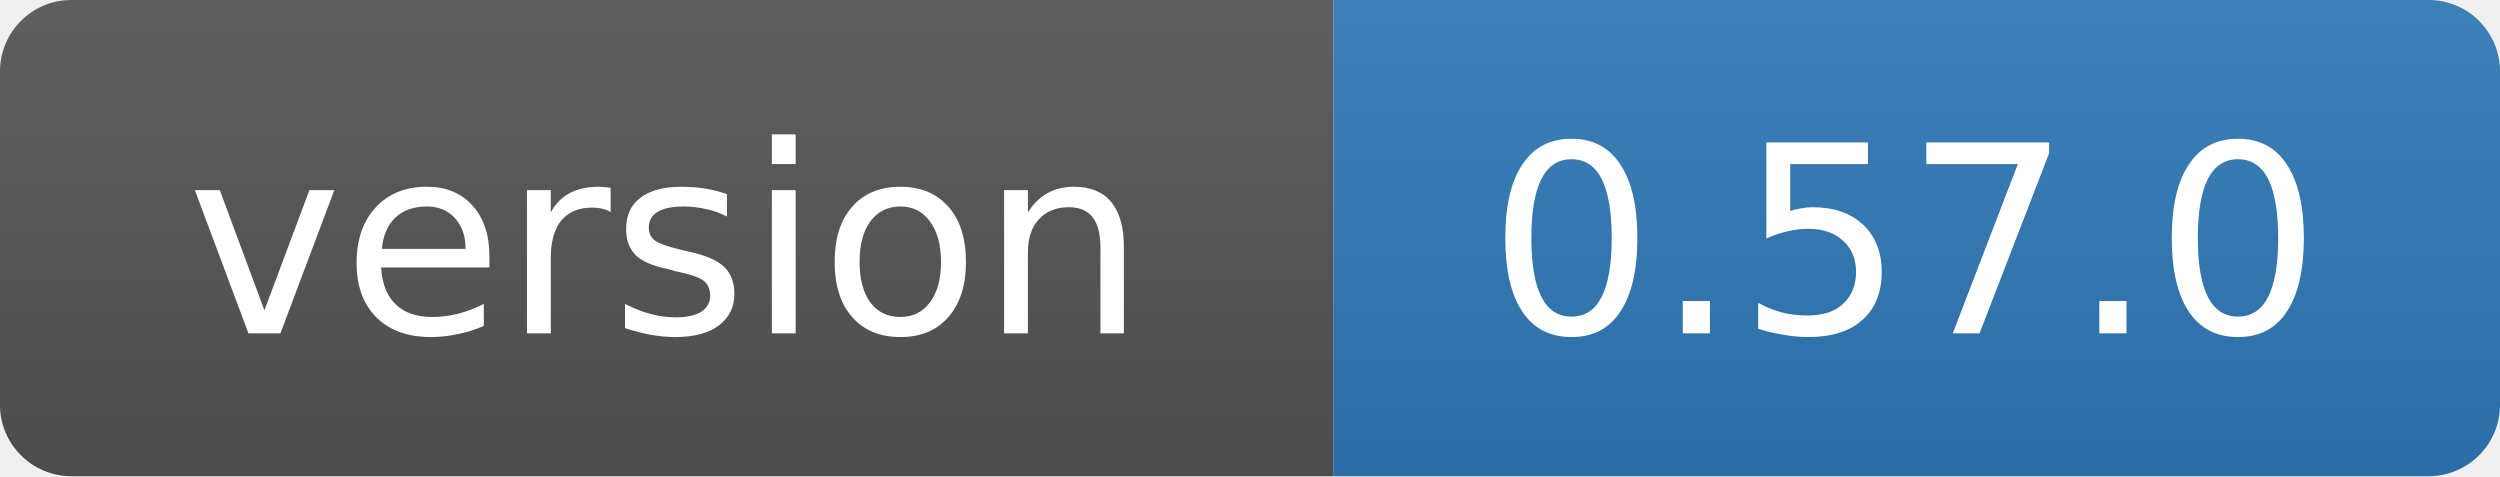
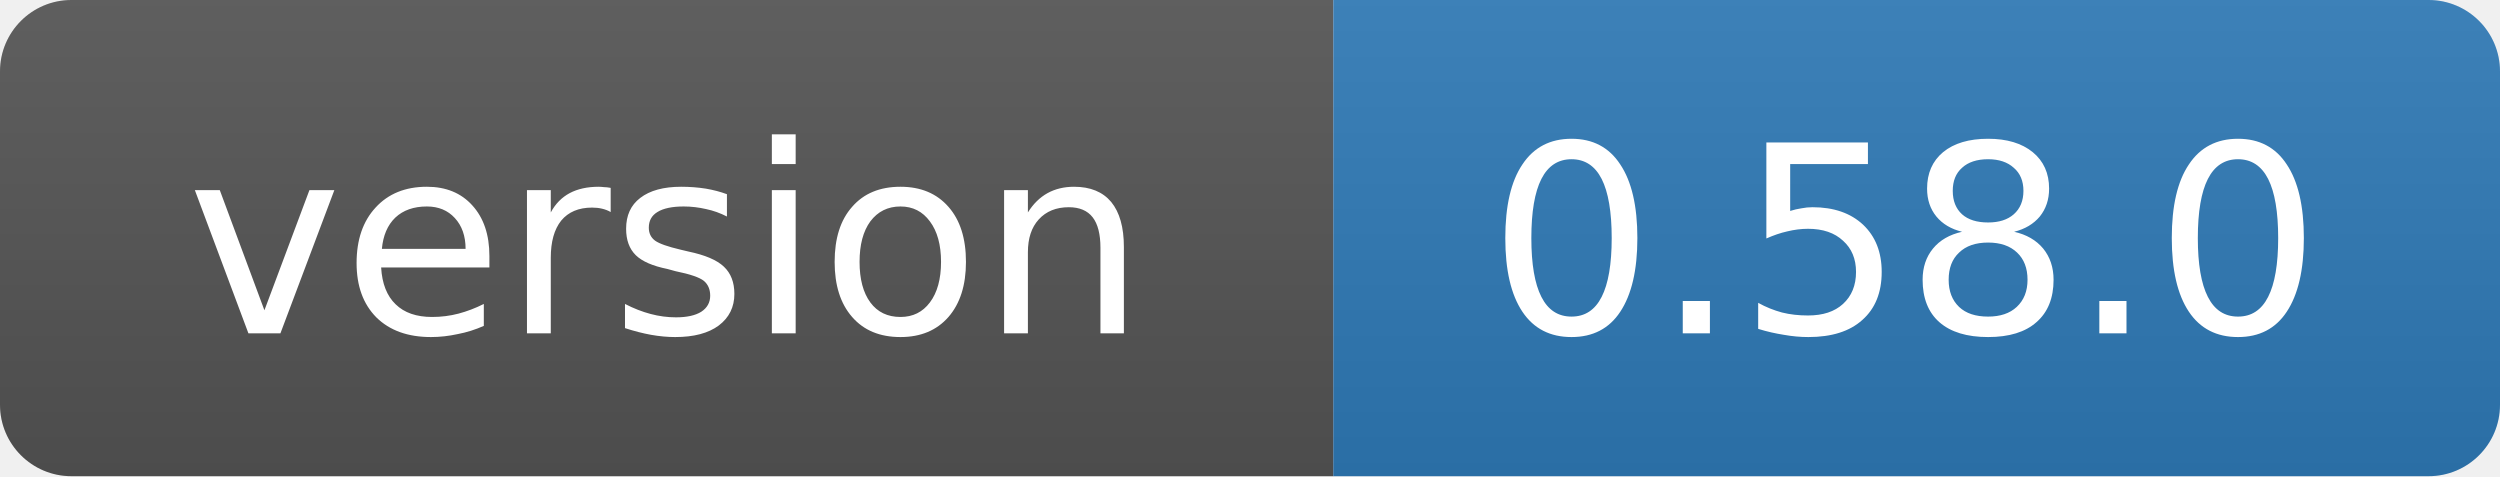
- <svg xmlns="http://www.w3.org/2000/svg" width="105" height="20" role="img" aria-label="version: 0.57.0">
+ <svg xmlns="http://www.w3.org/2000/svg" width="105" height="20" role="img" aria-label="version: 0.58.0">
  <linearGradient id="s" x2="0" y2="100%">
    <stop offset="0" stop-color="#bbb" stop-opacity=".1" />
    <stop offset="1" stop-opacity=".1" />
  </linearGradient>
  <clipPath id="r">
    <rect width="105" height="20" rx="3" fill="#fff" />
  </clipPath>
  <g clip-path="url(#r)">
    <rect width="56" height="20" fill="#555" />
    <rect x="56" width="49" height="20" fill="#2f7ab8" />
    <rect width="105" height="20" fill="url(#s)" />
  </g>
  <g fill="#fff" text-anchor="middle" font-family="Verdana,Geneva,DejaVu Sans,sans-serif" font-size="11">
    <text x="28" y="14">version</text>
-     <text x="80" y="14">0.57.0</text>
+     <text x="80" y="14">0.58.0</text>
  </g>
</svg>
